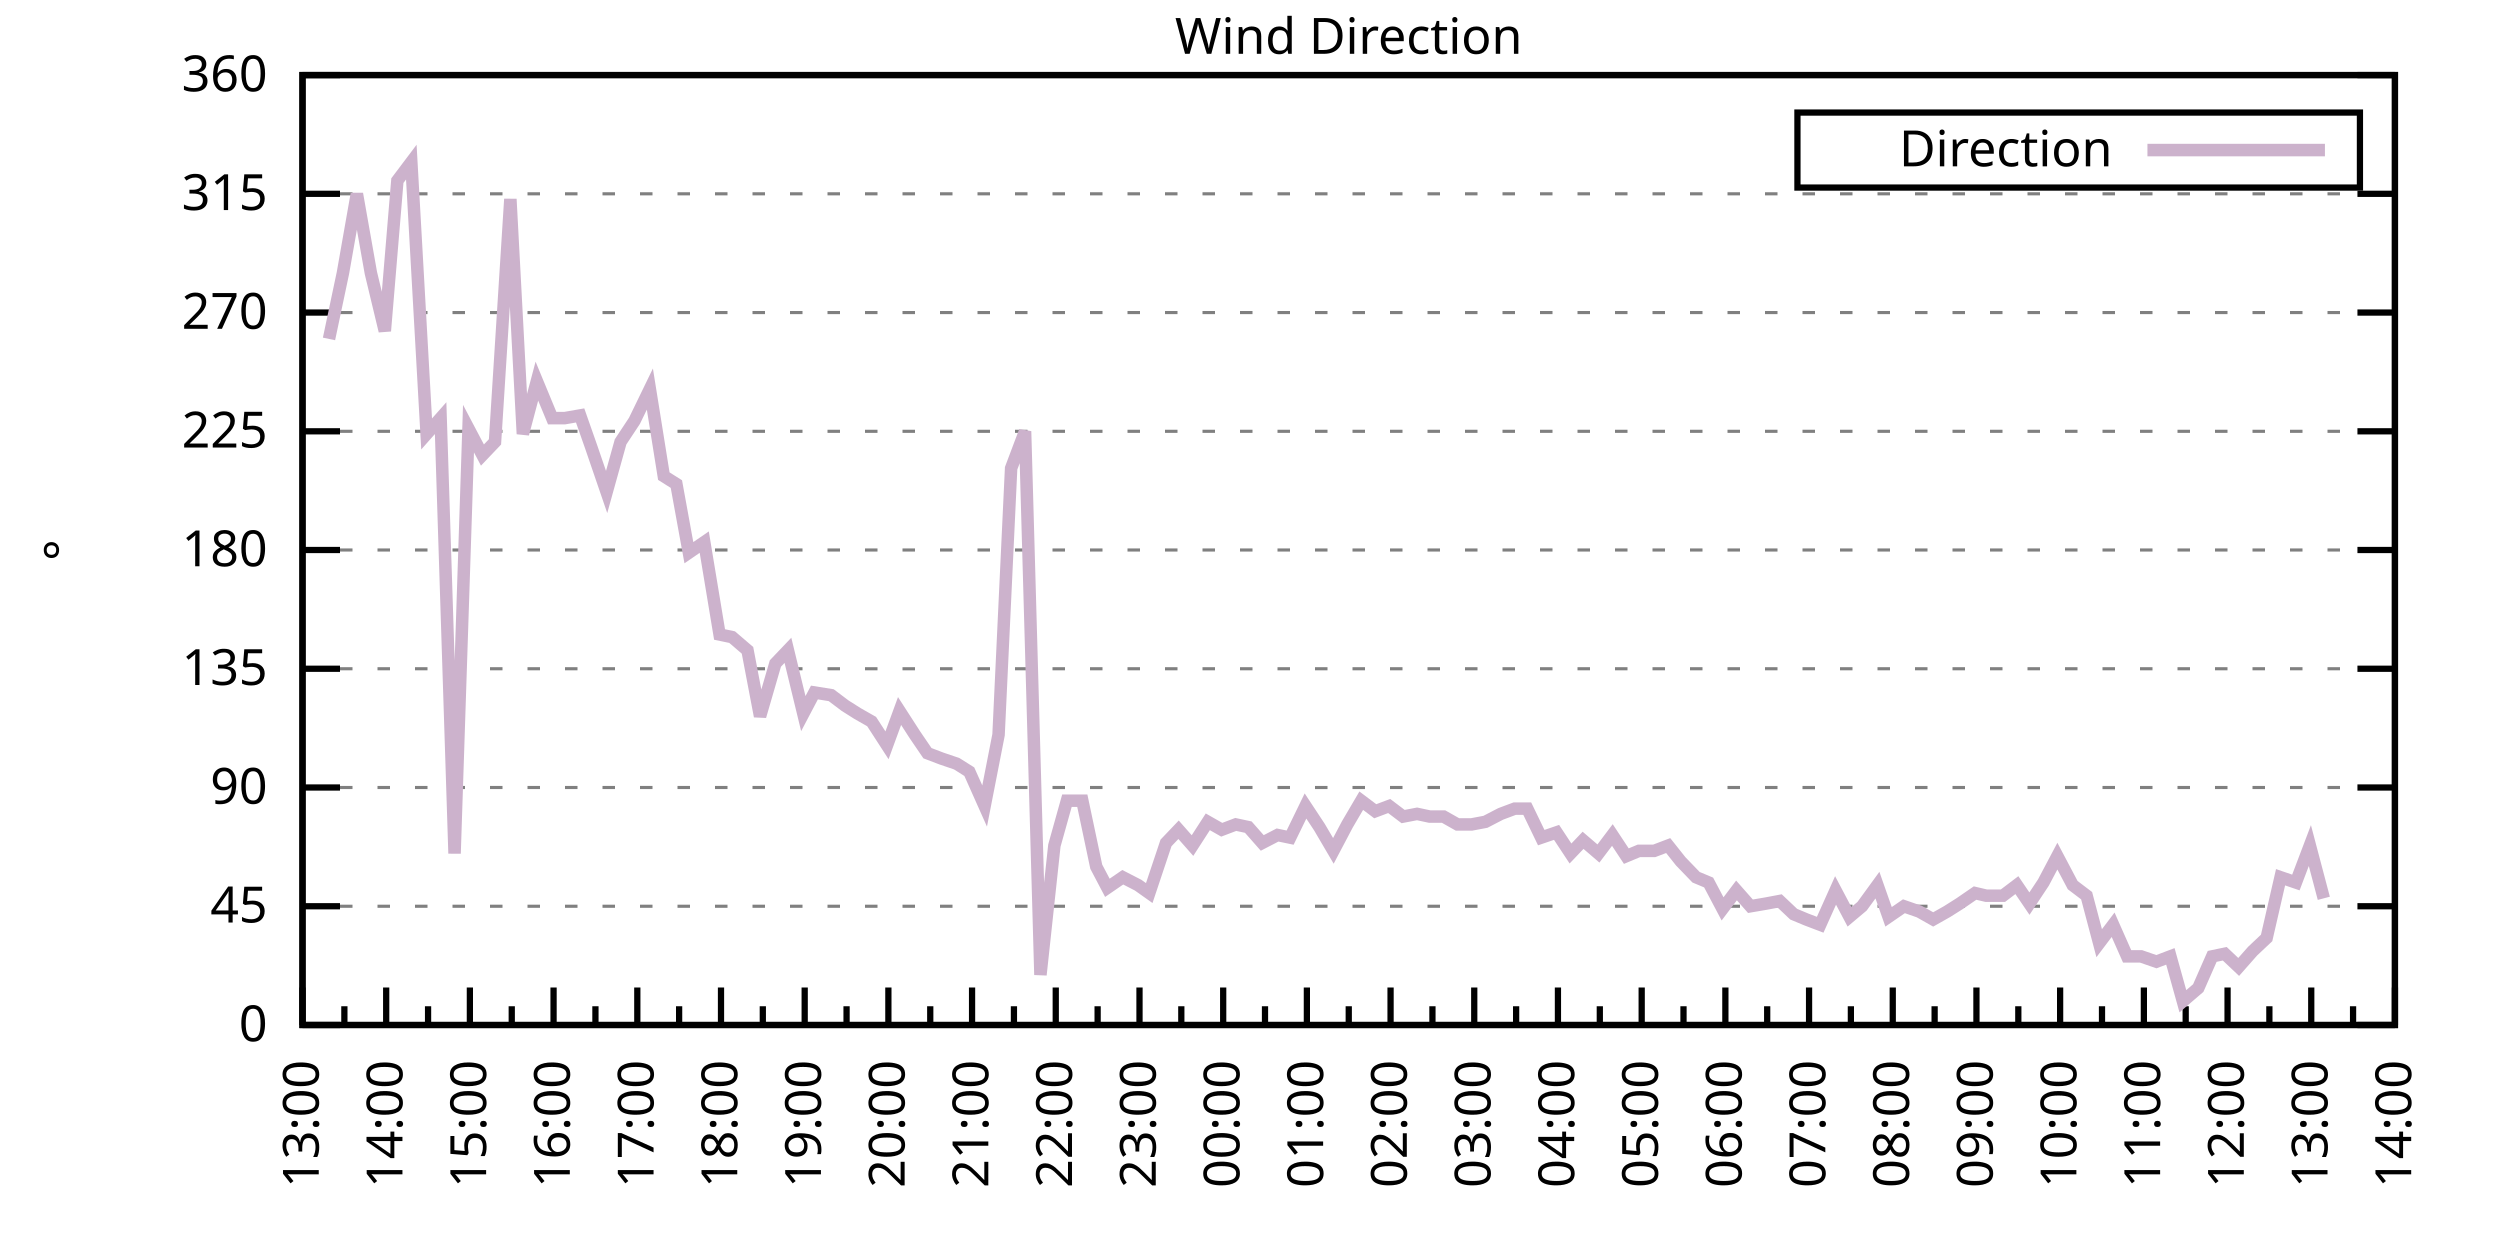
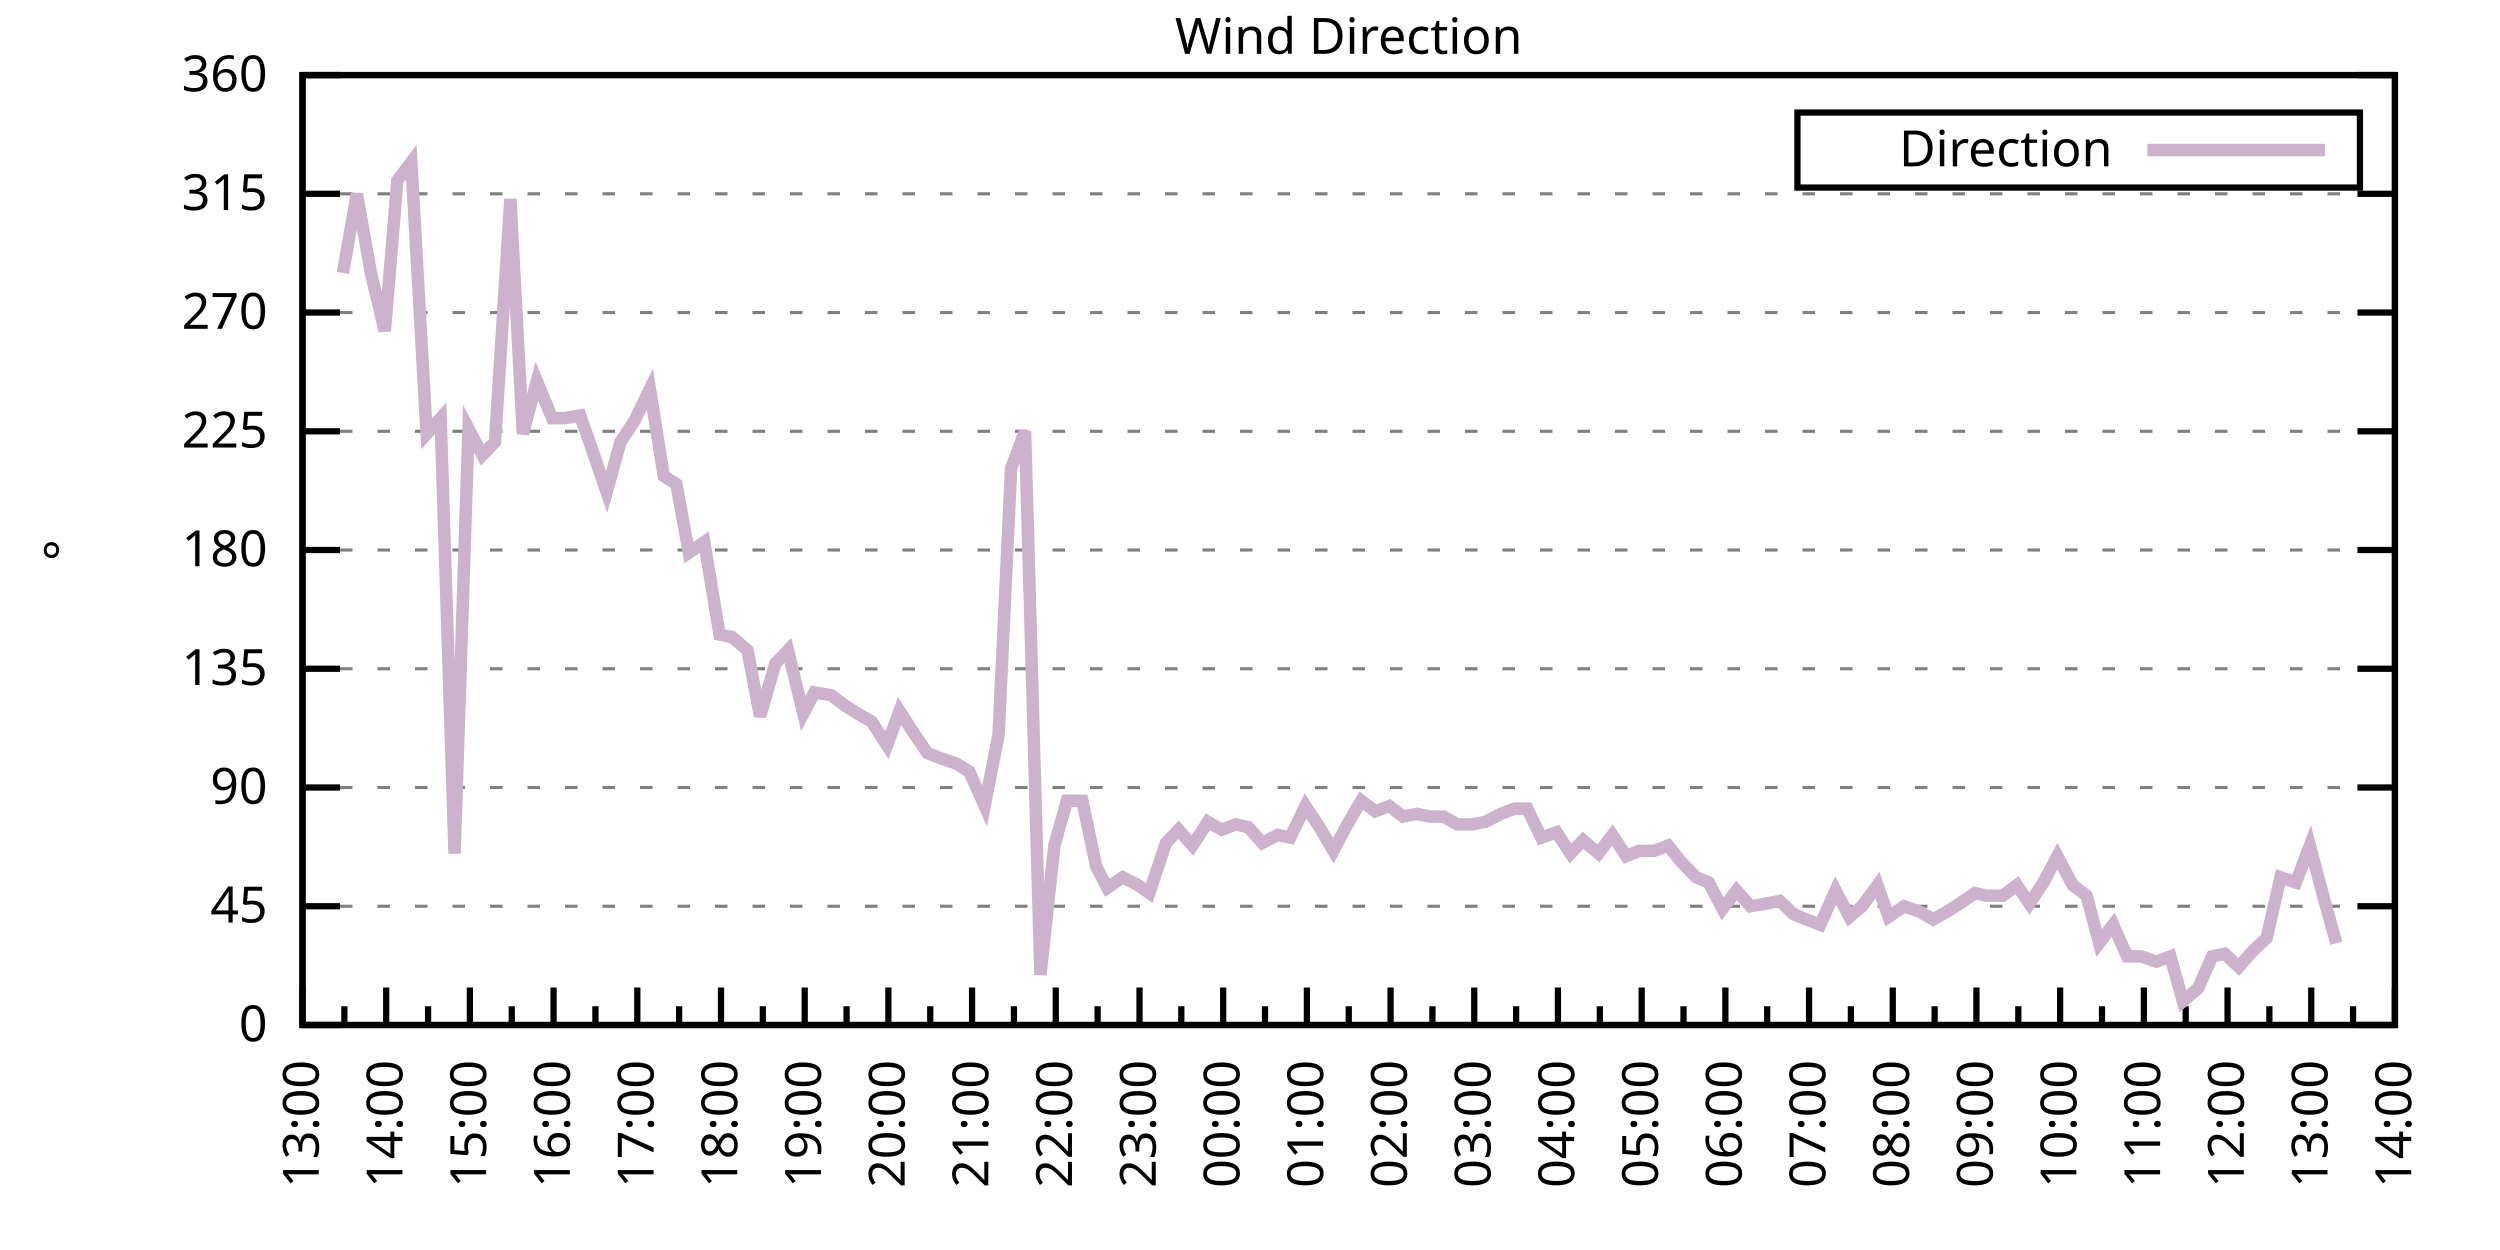
<svg xmlns="http://www.w3.org/2000/svg" xmlns:xlink="http://www.w3.org/1999/xlink" width="400" height="200" viewBox="0 0 400 200">
  <g id="gnuplot_canvas">
    <rect x="0" y="0" width="400" height="200" fill="none" />
    <defs>
      <circle id="gpDot" r="0.5" stroke-width="0.5" stroke="currentColor" />
      <path id="gpPt0" stroke-width="0.333" stroke="currentColor" d="M-1,0 h2 M0,-1 v2" />
      <path id="gpPt1" stroke-width="0.333" stroke="currentColor" d="M-1,-1 L1,1 M1,-1 L-1,1" />
      <path id="gpPt2" stroke-width="0.333" stroke="currentColor" d="M-1,0 L1,0 M0,-1 L0,1 M-1,-1 L1,1 M-1,1 L1,-1" />
      <rect id="gpPt3" stroke-width="0.333" stroke="currentColor" x="-1" y="-1" width="2" height="2" />
      <rect id="gpPt4" stroke-width="0.333" stroke="currentColor" fill="currentColor" x="-1" y="-1" width="2" height="2" />
      <circle id="gpPt5" stroke-width="0.333" stroke="currentColor" cx="0" cy="0" r="1" />
      <use xlink:href="#gpPt5" id="gpPt6" fill="currentColor" stroke="none" />
      <path id="gpPt7" stroke-width="0.333" stroke="currentColor" d="M0,-1.33 L-1.33,0.67 L1.33,0.67 z" />
      <use xlink:href="#gpPt7" id="gpPt8" fill="currentColor" stroke="none" />
      <use xlink:href="#gpPt7" id="gpPt9" stroke="currentColor" transform="rotate(180)" />
      <use xlink:href="#gpPt9" id="gpPt10" fill="currentColor" stroke="none" />
      <use xlink:href="#gpPt3" id="gpPt11" stroke="currentColor" transform="rotate(45)" />
      <use xlink:href="#gpPt11" id="gpPt12" fill="currentColor" stroke="none" />
      <path id="gpPt13" stroke-width="0.333" stroke="currentColor" d="M0,1.330 L1.265,0.411 L0.782,-1.067 L-0.782,-1.076 L-1.265,0.411 z" />
      <use xlink:href="#gpPt13" id="gpPt14" fill="currentColor" stroke="none" />
      <filter id="textbox" filterUnits="objectBoundingBox" x="0" y="0" height="1" width="1">
        <feFlood flood-color="white" flood-opacity="1" result="bgnd" />
        <feComposite in="SourceGraphic" in2="bgnd" operator="atop" />
      </filter>
      <filter id="greybox" filterUnits="objectBoundingBox" x="0" y="0" height="1" width="1">
        <feFlood flood-color="lightgrey" flood-opacity="1" result="grey" />
        <feComposite in="SourceGraphic" in2="grey" operator="atop" />
      </filter>
    </defs>
    <g fill="none" color="white" stroke="currentColor" stroke-width="1.00" stroke-linecap="butt" stroke-linejoin="miter">
</g>
    <g fill="none" color="black" stroke="currentColor" stroke-width="1.00" stroke-linecap="butt" stroke-linejoin="miter">
      <g stroke="none" shape-rendering="crispEdges">
        <polygon fill="rgb(255, 255, 255)" points="48.40,164.00 383.18,164.00 383.18,12.02 48.40,12.02 " />
      </g>
    </g>
    <g fill="none" color="black" stroke="currentColor" stroke-width="1.00" stroke-linecap="butt" stroke-linejoin="miter">
</g>
    <g fill="none" color="black" stroke="black" stroke-width="0.50" stroke-linecap="butt" stroke-linejoin="miter">
</g>
    <g fill="none" color="gray" stroke="currentColor" stroke-width="0.50" stroke-linecap="butt" stroke-linejoin="miter">
      <path stroke="gray" stroke-dasharray="2,4" class="gridline" d="M48.40,164.00 L383.19,164.00  " />
    </g>
    <g fill="none" color="gray" stroke="gray" stroke-width="1.00" stroke-linecap="butt" stroke-linejoin="miter">
</g>
    <g fill="none" color="black" stroke="currentColor" stroke-width="1.00" stroke-linecap="butt" stroke-linejoin="miter">
      <path stroke="black" d="M48.40,164.00 L54.40,164.00 M383.19,164.00 L377.19,164.00  " />
      <g transform="translate(42.80,166.60)" stroke="none" fill="black" font-family="Sans" font-size="8.00" text-anchor="end">
        <text>
          <tspan font-family="Sans"> 0</tspan>
        </text>
      </g>
    </g>
    <g fill="none" color="black" stroke="currentColor" stroke-width="1.00" stroke-linecap="butt" stroke-linejoin="miter">
</g>
    <g fill="none" color="black" stroke="black" stroke-width="0.50" stroke-linecap="butt" stroke-linejoin="miter">
</g>
    <g fill="none" color="gray" stroke="currentColor" stroke-width="0.50" stroke-linecap="butt" stroke-linejoin="miter">
      <path stroke="gray" stroke-dasharray="2,4" class="gridline" d="M48.40,145.00 L383.19,145.00  " />
    </g>
    <g fill="none" color="gray" stroke="gray" stroke-width="1.00" stroke-linecap="butt" stroke-linejoin="miter">
</g>
    <g fill="none" color="black" stroke="currentColor" stroke-width="1.00" stroke-linecap="butt" stroke-linejoin="miter">
      <path stroke="black" d="M48.40,145.00 L54.40,145.00 M383.19,145.00 L377.19,145.00  " />
      <g transform="translate(42.80,147.60)" stroke="none" fill="black" font-family="Sans" font-size="8.00" text-anchor="end">
        <text>
          <tspan font-family="Sans"> 45</tspan>
        </text>
      </g>
    </g>
    <g fill="none" color="black" stroke="currentColor" stroke-width="1.00" stroke-linecap="butt" stroke-linejoin="miter">
</g>
    <g fill="none" color="black" stroke="black" stroke-width="0.50" stroke-linecap="butt" stroke-linejoin="miter">
</g>
    <g fill="none" color="gray" stroke="currentColor" stroke-width="0.50" stroke-linecap="butt" stroke-linejoin="miter">
      <path stroke="gray" stroke-dasharray="2,4" class="gridline" d="M48.40,126.00 L383.19,126.00  " />
    </g>
    <g fill="none" color="gray" stroke="gray" stroke-width="1.00" stroke-linecap="butt" stroke-linejoin="miter">
</g>
    <g fill="none" color="black" stroke="currentColor" stroke-width="1.00" stroke-linecap="butt" stroke-linejoin="miter">
      <path stroke="black" d="M48.40,126.00 L54.40,126.00 M383.19,126.00 L377.19,126.00  " />
      <g transform="translate(42.80,128.60)" stroke="none" fill="black" font-family="Sans" font-size="8.00" text-anchor="end">
        <text>
          <tspan font-family="Sans"> 90</tspan>
        </text>
      </g>
    </g>
    <g fill="none" color="black" stroke="currentColor" stroke-width="1.00" stroke-linecap="butt" stroke-linejoin="miter">
</g>
    <g fill="none" color="black" stroke="black" stroke-width="0.50" stroke-linecap="butt" stroke-linejoin="miter">
</g>
    <g fill="none" color="gray" stroke="currentColor" stroke-width="0.50" stroke-linecap="butt" stroke-linejoin="miter">
      <path stroke="gray" stroke-dasharray="2,4" class="gridline" d="M48.40,107.00 L383.19,107.00  " />
    </g>
    <g fill="none" color="gray" stroke="gray" stroke-width="1.00" stroke-linecap="butt" stroke-linejoin="miter">
</g>
    <g fill="none" color="black" stroke="currentColor" stroke-width="1.00" stroke-linecap="butt" stroke-linejoin="miter">
      <path stroke="black" d="M48.40,107.00 L54.40,107.00 M383.19,107.00 L377.19,107.00  " />
      <g transform="translate(42.80,109.60)" stroke="none" fill="black" font-family="Sans" font-size="8.00" text-anchor="end">
        <text>
          <tspan font-family="Sans"> 135</tspan>
        </text>
      </g>
    </g>
    <g fill="none" color="black" stroke="currentColor" stroke-width="1.00" stroke-linecap="butt" stroke-linejoin="miter">
</g>
    <g fill="none" color="black" stroke="black" stroke-width="0.50" stroke-linecap="butt" stroke-linejoin="miter">
</g>
    <g fill="none" color="gray" stroke="currentColor" stroke-width="0.50" stroke-linecap="butt" stroke-linejoin="miter">
      <path stroke="gray" stroke-dasharray="2,4" class="gridline" d="M48.40,88.00 L383.19,88.00  " />
    </g>
    <g fill="none" color="gray" stroke="gray" stroke-width="1.00" stroke-linecap="butt" stroke-linejoin="miter">
</g>
    <g fill="none" color="black" stroke="currentColor" stroke-width="1.00" stroke-linecap="butt" stroke-linejoin="miter">
      <path stroke="black" d="M48.40,88.00 L54.40,88.00 M383.19,88.00 L377.19,88.00  " />
      <g transform="translate(42.80,90.60)" stroke="none" fill="black" font-family="Sans" font-size="8.00" text-anchor="end">
        <text>
          <tspan font-family="Sans"> 180</tspan>
        </text>
      </g>
    </g>
    <g fill="none" color="black" stroke="currentColor" stroke-width="1.00" stroke-linecap="butt" stroke-linejoin="miter">
</g>
    <g fill="none" color="black" stroke="black" stroke-width="0.50" stroke-linecap="butt" stroke-linejoin="miter">
</g>
    <g fill="none" color="gray" stroke="currentColor" stroke-width="0.50" stroke-linecap="butt" stroke-linejoin="miter">
      <path stroke="gray" stroke-dasharray="2,4" class="gridline" d="M48.40,69.01 L383.19,69.01  " />
    </g>
    <g fill="none" color="gray" stroke="gray" stroke-width="1.00" stroke-linecap="butt" stroke-linejoin="miter">
</g>
    <g fill="none" color="black" stroke="currentColor" stroke-width="1.00" stroke-linecap="butt" stroke-linejoin="miter">
      <path stroke="black" d="M48.40,69.01 L54.40,69.01 M383.19,69.01 L377.19,69.01  " />
      <g transform="translate(42.80,71.61)" stroke="none" fill="black" font-family="Sans" font-size="8.00" text-anchor="end">
        <text>
          <tspan font-family="Sans"> 225</tspan>
        </text>
      </g>
    </g>
    <g fill="none" color="black" stroke="currentColor" stroke-width="1.00" stroke-linecap="butt" stroke-linejoin="miter">
</g>
    <g fill="none" color="black" stroke="black" stroke-width="0.50" stroke-linecap="butt" stroke-linejoin="miter">
</g>
    <g fill="none" color="gray" stroke="currentColor" stroke-width="0.50" stroke-linecap="butt" stroke-linejoin="miter">
      <path stroke="gray" stroke-dasharray="2,4" class="gridline" d="M48.40,50.01 L383.19,50.01  " />
    </g>
    <g fill="none" color="gray" stroke="gray" stroke-width="1.00" stroke-linecap="butt" stroke-linejoin="miter">
</g>
    <g fill="none" color="black" stroke="currentColor" stroke-width="1.00" stroke-linecap="butt" stroke-linejoin="miter">
      <path stroke="black" d="M48.40,50.01 L54.40,50.01 M383.19,50.01 L377.19,50.01  " />
      <g transform="translate(42.80,52.61)" stroke="none" fill="black" font-family="Sans" font-size="8.00" text-anchor="end">
        <text>
          <tspan font-family="Sans"> 270</tspan>
        </text>
      </g>
    </g>
    <g fill="none" color="black" stroke="currentColor" stroke-width="1.00" stroke-linecap="butt" stroke-linejoin="miter">
</g>
    <g fill="none" color="black" stroke="black" stroke-width="0.50" stroke-linecap="butt" stroke-linejoin="miter">
</g>
    <g fill="none" color="gray" stroke="currentColor" stroke-width="0.50" stroke-linecap="butt" stroke-linejoin="miter">
      <path stroke="gray" stroke-dasharray="2,4" class="gridline" d="M48.40,31.01 L383.19,31.01  " />
    </g>
    <g fill="none" color="gray" stroke="gray" stroke-width="1.00" stroke-linecap="butt" stroke-linejoin="miter">
</g>
    <g fill="none" color="black" stroke="currentColor" stroke-width="1.00" stroke-linecap="butt" stroke-linejoin="miter">
      <path stroke="black" d="M48.40,31.01 L54.40,31.01 M383.19,31.01 L377.19,31.01  " />
      <g transform="translate(42.80,33.61)" stroke="none" fill="black" font-family="Sans" font-size="8.00" text-anchor="end">
        <text>
          <tspan font-family="Sans"> 315</tspan>
        </text>
      </g>
    </g>
    <g fill="none" color="black" stroke="currentColor" stroke-width="1.00" stroke-linecap="butt" stroke-linejoin="miter">
</g>
    <g fill="none" color="black" stroke="black" stroke-width="0.50" stroke-linecap="butt" stroke-linejoin="miter">
</g>
    <g fill="none" color="gray" stroke="currentColor" stroke-width="0.50" stroke-linecap="butt" stroke-linejoin="miter">
      <path stroke="gray" stroke-dasharray="2,4" class="gridline" d="M48.40,12.01 L383.19,12.01  " />
    </g>
    <g fill="none" color="gray" stroke="gray" stroke-width="1.00" stroke-linecap="butt" stroke-linejoin="miter">
</g>
    <g fill="none" color="black" stroke="currentColor" stroke-width="1.00" stroke-linecap="butt" stroke-linejoin="miter">
      <path stroke="black" d="M48.40,12.01 L54.40,12.01 M383.19,12.01 L377.19,12.01  " />
      <g transform="translate(42.80,14.61)" stroke="none" fill="black" font-family="Sans" font-size="8.00" text-anchor="end">
        <text>
          <tspan font-family="Sans"> 360</tspan>
        </text>
      </g>
    </g>
    <g fill="none" color="black" stroke="currentColor" stroke-width="1.00" stroke-linecap="butt" stroke-linejoin="miter">
      <path stroke="black" d="M48.40,164.00 L48.40,158.00  " />
      <g transform="translate(51.00,169.60) rotate(270)" stroke="none" fill="black" font-family="Sans" font-size="8.00" text-anchor="end">
        <text>
          <tspan font-family="Sans">13:00</tspan>
        </text>
      </g>
    </g>
    <g fill="none" color="black" stroke="currentColor" stroke-width="1.00" stroke-linecap="butt" stroke-linejoin="miter">
      <path stroke="black" d="M55.10,164.00 L55.10,161.00 M61.79,164.00 L61.79,158.00  " />
      <g transform="translate(64.39,169.60) rotate(270)" stroke="none" fill="black" font-family="Sans" font-size="8.00" text-anchor="end">
        <text>
          <tspan font-family="Sans">14:00</tspan>
        </text>
      </g>
    </g>
    <g fill="none" color="black" stroke="currentColor" stroke-width="1.00" stroke-linecap="butt" stroke-linejoin="miter">
      <path stroke="black" d="M68.49,164.00 L68.49,161.00 M75.18,164.00 L75.18,158.00  " />
      <g transform="translate(77.78,169.60) rotate(270)" stroke="none" fill="black" font-family="Sans" font-size="8.00" text-anchor="end">
        <text>
          <tspan font-family="Sans">15:00</tspan>
        </text>
      </g>
    </g>
    <g fill="none" color="black" stroke="currentColor" stroke-width="1.00" stroke-linecap="butt" stroke-linejoin="miter">
      <path stroke="black" d="M81.88,164.00 L81.88,161.00 M88.57,164.00 L88.57,158.00  " />
      <g transform="translate(91.17,169.60) rotate(270)" stroke="none" fill="black" font-family="Sans" font-size="8.00" text-anchor="end">
        <text>
          <tspan font-family="Sans">16:00</tspan>
        </text>
      </g>
    </g>
    <g fill="none" color="black" stroke="currentColor" stroke-width="1.00" stroke-linecap="butt" stroke-linejoin="miter">
      <path stroke="black" d="M95.27,164.00 L95.27,161.00 M101.97,164.00 L101.97,158.00  " />
      <g transform="translate(104.57,169.60) rotate(270)" stroke="none" fill="black" font-family="Sans" font-size="8.00" text-anchor="end">
        <text>
          <tspan font-family="Sans">17:00</tspan>
        </text>
      </g>
    </g>
    <g fill="none" color="black" stroke="currentColor" stroke-width="1.00" stroke-linecap="butt" stroke-linejoin="miter">
      <path stroke="black" d="M108.66,164.00 L108.66,161.00 M115.36,164.00 L115.36,158.00  " />
      <g transform="translate(117.96,169.60) rotate(270)" stroke="none" fill="black" font-family="Sans" font-size="8.00" text-anchor="end">
        <text>
          <tspan font-family="Sans">18:00</tspan>
        </text>
      </g>
    </g>
    <g fill="none" color="black" stroke="currentColor" stroke-width="1.00" stroke-linecap="butt" stroke-linejoin="miter">
      <path stroke="black" d="M122.05,164.00 L122.05,161.00 M128.75,164.00 L128.75,158.00  " />
      <g transform="translate(131.35,169.60) rotate(270)" stroke="none" fill="black" font-family="Sans" font-size="8.00" text-anchor="end">
        <text>
          <tspan font-family="Sans">19:00</tspan>
        </text>
      </g>
    </g>
    <g fill="none" color="black" stroke="currentColor" stroke-width="1.00" stroke-linecap="butt" stroke-linejoin="miter">
      <path stroke="black" d="M135.45,164.00 L135.45,161.00 M142.14,164.00 L142.14,158.00  " />
      <g transform="translate(144.74,169.60) rotate(270)" stroke="none" fill="black" font-family="Sans" font-size="8.00" text-anchor="end">
        <text>
          <tspan font-family="Sans">20:00</tspan>
        </text>
      </g>
    </g>
    <g fill="none" color="black" stroke="currentColor" stroke-width="1.00" stroke-linecap="butt" stroke-linejoin="miter">
      <path stroke="black" d="M148.84,164.00 L148.84,161.00 M155.53,164.00 L155.53,158.00  " />
      <g transform="translate(158.13,169.60) rotate(270)" stroke="none" fill="black" font-family="Sans" font-size="8.00" text-anchor="end">
        <text>
          <tspan font-family="Sans">21:00</tspan>
        </text>
      </g>
    </g>
    <g fill="none" color="black" stroke="currentColor" stroke-width="1.00" stroke-linecap="butt" stroke-linejoin="miter">
      <path stroke="black" d="M162.23,164.00 L162.23,161.00 M168.92,164.00 L168.92,158.00  " />
      <g transform="translate(171.52,169.60) rotate(270)" stroke="none" fill="black" font-family="Sans" font-size="8.00" text-anchor="end">
        <text>
          <tspan font-family="Sans">22:00</tspan>
        </text>
      </g>
    </g>
    <g fill="none" color="black" stroke="currentColor" stroke-width="1.00" stroke-linecap="butt" stroke-linejoin="miter">
      <path stroke="black" d="M175.62,164.00 L175.62,161.00 M182.32,164.00 L182.32,158.00  " />
      <g transform="translate(184.92,169.60) rotate(270)" stroke="none" fill="black" font-family="Sans" font-size="8.00" text-anchor="end">
        <text>
          <tspan font-family="Sans">23:00</tspan>
        </text>
      </g>
    </g>
    <g fill="none" color="black" stroke="currentColor" stroke-width="1.00" stroke-linecap="butt" stroke-linejoin="miter">
      <path stroke="black" d="M189.01,164.00 L189.01,161.00 M195.71,164.00 L195.71,158.00  " />
      <g transform="translate(198.31,169.60) rotate(270)" stroke="none" fill="black" font-family="Sans" font-size="8.00" text-anchor="end">
        <text>
          <tspan font-family="Sans">00:00</tspan>
        </text>
      </g>
    </g>
    <g fill="none" color="black" stroke="currentColor" stroke-width="1.00" stroke-linecap="butt" stroke-linejoin="miter">
      <path stroke="black" d="M202.40,164.00 L202.40,161.00 M209.10,164.00 L209.10,158.00  " />
      <g transform="translate(211.70,169.60) rotate(270)" stroke="none" fill="black" font-family="Sans" font-size="8.00" text-anchor="end">
        <text>
          <tspan font-family="Sans">01:00</tspan>
        </text>
      </g>
    </g>
    <g fill="none" color="black" stroke="currentColor" stroke-width="1.00" stroke-linecap="butt" stroke-linejoin="miter">
      <path stroke="black" d="M215.80,164.00 L215.80,161.00 M222.49,164.00 L222.49,158.00  " />
      <g transform="translate(225.09,169.60) rotate(270)" stroke="none" fill="black" font-family="Sans" font-size="8.00" text-anchor="end">
        <text>
          <tspan font-family="Sans">02:00</tspan>
        </text>
      </g>
    </g>
    <g fill="none" color="black" stroke="currentColor" stroke-width="1.00" stroke-linecap="butt" stroke-linejoin="miter">
      <path stroke="black" d="M229.19,164.00 L229.19,161.00 M235.88,164.00 L235.88,158.00  " />
      <g transform="translate(238.48,169.60) rotate(270)" stroke="none" fill="black" font-family="Sans" font-size="8.00" text-anchor="end">
        <text>
          <tspan font-family="Sans">03:00</tspan>
        </text>
      </g>
    </g>
    <g fill="none" color="black" stroke="currentColor" stroke-width="1.00" stroke-linecap="butt" stroke-linejoin="miter">
      <path stroke="black" d="M242.58,164.00 L242.58,161.00 M249.27,164.00 L249.27,158.00  " />
      <g transform="translate(251.87,169.60) rotate(270)" stroke="none" fill="black" font-family="Sans" font-size="8.00" text-anchor="end">
        <text>
          <tspan font-family="Sans">04:00</tspan>
        </text>
      </g>
    </g>
    <g fill="none" color="black" stroke="currentColor" stroke-width="1.00" stroke-linecap="butt" stroke-linejoin="miter">
      <path stroke="black" d="M255.97,164.00 L255.97,161.00 M262.67,164.00 L262.67,158.00  " />
      <g transform="translate(265.27,169.60) rotate(270)" stroke="none" fill="black" font-family="Sans" font-size="8.00" text-anchor="end">
        <text>
          <tspan font-family="Sans">05:00</tspan>
        </text>
      </g>
    </g>
    <g fill="none" color="black" stroke="currentColor" stroke-width="1.00" stroke-linecap="butt" stroke-linejoin="miter">
      <path stroke="black" d="M269.36,164.00 L269.36,161.00 M276.06,164.00 L276.06,158.00  " />
      <g transform="translate(278.66,169.60) rotate(270)" stroke="none" fill="black" font-family="Sans" font-size="8.00" text-anchor="end">
        <text>
          <tspan font-family="Sans">06:00</tspan>
        </text>
      </g>
    </g>
    <g fill="none" color="black" stroke="currentColor" stroke-width="1.00" stroke-linecap="butt" stroke-linejoin="miter">
      <path stroke="black" d="M282.75,164.00 L282.75,161.00 M289.45,164.00 L289.45,158.00  " />
      <g transform="translate(292.05,169.60) rotate(270)" stroke="none" fill="black" font-family="Sans" font-size="8.00" text-anchor="end">
        <text>
          <tspan font-family="Sans">07:00</tspan>
        </text>
      </g>
    </g>
    <g fill="none" color="black" stroke="currentColor" stroke-width="1.00" stroke-linecap="butt" stroke-linejoin="miter">
      <path stroke="black" d="M296.14,164.00 L296.14,161.00 M302.84,164.00 L302.84,158.00  " />
      <g transform="translate(305.44,169.60) rotate(270)" stroke="none" fill="black" font-family="Sans" font-size="8.00" text-anchor="end">
        <text>
          <tspan font-family="Sans">08:00</tspan>
        </text>
      </g>
    </g>
    <g fill="none" color="black" stroke="currentColor" stroke-width="1.00" stroke-linecap="butt" stroke-linejoin="miter">
      <path stroke="black" d="M309.54,164.00 L309.54,161.00 M316.23,164.00 L316.23,158.00  " />
      <g transform="translate(318.83,169.60) rotate(270)" stroke="none" fill="black" font-family="Sans" font-size="8.00" text-anchor="end">
        <text>
          <tspan font-family="Sans">09:00</tspan>
        </text>
      </g>
    </g>
    <g fill="none" color="black" stroke="currentColor" stroke-width="1.00" stroke-linecap="butt" stroke-linejoin="miter">
      <path stroke="black" d="M322.93,164.00 L322.93,161.00 M329.62,164.00 L329.62,158.00  " />
      <g transform="translate(332.22,169.60) rotate(270)" stroke="none" fill="black" font-family="Sans" font-size="8.00" text-anchor="end">
        <text>
          <tspan font-family="Sans">10:00</tspan>
        </text>
      </g>
    </g>
    <g fill="none" color="black" stroke="currentColor" stroke-width="1.00" stroke-linecap="butt" stroke-linejoin="miter">
      <path stroke="black" d="M336.32,164.00 L336.32,161.00 M343.02,164.00 L343.02,158.00  " />
      <g transform="translate(345.62,169.60) rotate(270)" stroke="none" fill="black" font-family="Sans" font-size="8.00" text-anchor="end">
        <text>
          <tspan font-family="Sans">11:00</tspan>
        </text>
      </g>
    </g>
    <g fill="none" color="black" stroke="currentColor" stroke-width="1.00" stroke-linecap="butt" stroke-linejoin="miter">
      <path stroke="black" d="M349.71,164.00 L349.71,161.00 M356.41,164.00 L356.41,158.00  " />
      <g transform="translate(359.01,169.60) rotate(270)" stroke="none" fill="black" font-family="Sans" font-size="8.00" text-anchor="end">
        <text>
          <tspan font-family="Sans">12:00</tspan>
        </text>
      </g>
    </g>
    <g fill="none" color="black" stroke="currentColor" stroke-width="1.00" stroke-linecap="butt" stroke-linejoin="miter">
      <path stroke="black" d="M363.10,164.00 L363.10,161.00 M369.80,164.00 L369.80,158.00  " />
      <g transform="translate(372.40,169.60) rotate(270)" stroke="none" fill="black" font-family="Sans" font-size="8.00" text-anchor="end">
        <text>
          <tspan font-family="Sans">13:00</tspan>
        </text>
      </g>
    </g>
    <g fill="none" color="black" stroke="currentColor" stroke-width="1.00" stroke-linecap="butt" stroke-linejoin="miter">
      <path stroke="black" d="M376.49,164.00 L376.49,161.00 M383.19,164.00 L383.19,158.00  " />
      <g transform="translate(385.79,169.60) rotate(270)" stroke="none" fill="black" font-family="Sans" font-size="8.00" text-anchor="end">
        <text>
          <tspan font-family="Sans">14:00</tspan>
        </text>
      </g>
    </g>
    <g fill="none" color="black" stroke="currentColor" stroke-width="1.00" stroke-linecap="butt" stroke-linejoin="miter">
</g>
    <g fill="none" color="black" stroke="currentColor" stroke-width="1.00" stroke-linecap="butt" stroke-linejoin="miter">
      <path stroke="black" d="M48.40,12.01 L48.40,164.00 L383.19,164.00 L383.19,12.01 L48.40,12.01 Z  " />
    </g>
    <g fill="none" color="black" stroke="currentColor" stroke-width="1.00" stroke-linecap="butt" stroke-linejoin="miter">
      <g transform="translate(12.80,88.01) rotate(270)" stroke="none" fill="black" font-family="Sans" font-size="8.00" text-anchor="middle">
        <text>
          <tspan font-family="Sans">°</tspan>
        </text>
      </g>
    </g>
    <g fill="none" color="black" stroke="currentColor" stroke-width="1.00" stroke-linecap="butt" stroke-linejoin="miter">
</g>
    <g fill="none" color="black" stroke="currentColor" stroke-width="1.00" stroke-linecap="butt" stroke-linejoin="miter">
      <path stroke="black" d="M287.59,30.01 L287.59,18.01 L377.59,18.01 L377.59,30.01 L287.59,30.01 Z  " />
    </g>
    <g id="Wind_direction_plot_1">
      <g fill="none" color="white" stroke="black" stroke-width="2.00" stroke-linecap="butt" stroke-linejoin="miter">
</g>
      <g fill="none" color="black" stroke="currentColor" stroke-width="2.00" stroke-linecap="butt" stroke-linejoin="miter">
        <g transform="translate(337.99,26.61)" stroke="none" fill="black" font-family="Sans" font-size="8.00" text-anchor="end">
          <text>
            <tspan font-family="Sans">Direction</tspan>
          </text>
        </g>
      </g>
      <g fill="none" color="black" stroke="currentColor" stroke-width="2.00" stroke-linecap="butt" stroke-linejoin="miter">
-         <path stroke="rgb(204, 178, 204)" d="M343.59,24.01 L371.99,24.01 M52.64,54.23 L54.87,43.67 L57.10,31.01 L59.34,43.67 L61.57,52.96 L63.58,28.90   L65.81,25.94 L68.26,69.43 L70.50,66.90 L72.73,136.56 L74.96,68.58 L77.19,72.81 L79.20,70.70 L81.66,31.85   L83.66,69.43 L85.90,60.98 L88.35,66.90 L90.36,66.90 L92.82,66.47 L94.60,71.54 L97.06,78.72 L99.29,70.70   L101.52,67.32 L103.98,62.25 L106.21,76.18 L108.22,77.45 L110.22,88.43 L112.68,86.74 L115.13,101.52 L117.14,101.94   L119.60,104.05 L121.61,114.60 L124.06,106.16 L126.07,104.05 L128.53,114.18 L130.31,110.80 L132.99,111.23 L135.22,112.91   L137.23,114.18 L139.46,115.45 L141.92,119.25 L143.93,113.76 L146.38,117.56 L148.39,120.51 L150.62,121.36 L153.08,122.20   L155.09,123.47 L157.54,128.96 L159.77,117.56 L161.78,74.92 L164.01,69.01 L166.47,155.98 L168.70,135.29 L170.71,128.11   L173.17,128.11 L175.40,138.67 L177.18,142.05 L179.64,140.36 L182.09,141.62 L183.88,142.89 L186.56,134.87 L188.57,132.76   L190.80,135.29 L193.25,131.49 L195.48,132.76 L197.72,131.91 L199.73,132.34 L201.96,134.87 L204.41,133.60 L206.42,134.02   L208.88,128.96 L211.11,132.34 L213.34,136.14 L215.57,131.91 L217.80,128.11 L220.04,129.80 L222.27,128.96 L224.50,130.65   L226.73,130.22 L228.74,130.65 L230.97,130.65 L233.20,131.91 L235.44,131.91 L237.67,131.49 L240.12,130.22 L242.36,129.38   L244.36,129.38 L246.60,134.02 L249.05,133.18 L251.28,136.56 L253.29,134.45 L255.75,136.56 L257.98,133.60 L260.21,136.98   L262.22,136.14 L264.67,136.14 L266.91,135.29 L268.92,137.82 L271.37,140.36 L273.38,141.20 L275.61,145.42 L277.84,142.47   L280.07,145.00 L282.53,144.58 L284.76,144.16 L286.99,146.27 L289.00,147.11 L291.23,147.96 L293.69,142.47 L295.92,146.69   L297.93,145.00 L300.39,141.62 L302.17,146.69 L304.63,145.00 L307.08,145.85 L309.31,147.11 L311.54,145.85 L313.55,144.58   L316.01,142.89 L317.79,143.31 L320.47,143.31 L322.70,141.62 L324.71,144.58 L326.95,141.20 L329.18,136.98 L331.63,141.62   L333.86,143.31 L335.87,150.91 L338.10,147.96 L340.34,153.02 L342.57,153.02 L345.02,153.87 L347.26,153.02 L349.26,160.20   L351.72,158.09 L353.95,153.02 L355.96,152.60 L358.19,154.71 L360.42,152.18 L362.66,150.07 L364.89,140.36 L367.34,141.20   L369.58,135.29 L371.81,143.73  " />
+         <path stroke="rgb(204, 178, 204)" d="M343.59,24.01 L371.99,24.01 M54.87,43.67 L57.10,31.01 L59.34,43.67 L61.57,52.96 L63.58,28.90 L65.81,25.94   L68.26,69.43 L70.50,66.90 L72.73,136.56 L74.96,68.58 L77.19,72.81 L79.20,70.70 L81.66,31.85 L83.66,69.43   L85.90,60.98 L88.35,66.90 L90.36,66.90 L92.82,66.47 L94.60,71.54 L97.06,78.72 L99.29,70.70 L101.52,67.32   L103.98,62.25 L106.21,76.18 L108.22,77.45 L110.22,88.43 L112.68,86.74 L115.13,101.52 L117.14,101.94 L119.60,104.05   L121.61,114.60 L124.06,106.16 L126.07,104.05 L128.53,114.18 L130.31,110.80 L132.99,111.23 L135.22,112.91 L137.23,114.18   L139.46,115.45 L141.92,119.25 L143.93,113.76 L146.38,117.56 L148.39,120.51 L150.62,121.36 L153.08,122.20 L155.09,123.47   L157.54,128.96 L159.77,117.56 L161.78,74.92 L164.01,69.01 L166.47,155.98 L168.70,135.29 L170.71,128.11 L173.17,128.11   L175.40,138.67 L177.18,142.05 L179.64,140.36 L182.09,141.62 L183.88,142.89 L186.56,134.87 L188.57,132.76 L190.80,135.29   L193.25,131.49 L195.48,132.76 L197.72,131.91 L199.73,132.34 L201.96,134.87 L204.41,133.60 L206.42,134.02 L208.88,128.96   L211.11,132.34 L213.34,136.14 L215.57,131.91 L217.80,128.11 L220.04,129.80 L222.27,128.96 L224.50,130.65 L226.73,130.22   L228.74,130.65 L230.97,130.65 L233.20,131.91 L235.44,131.91 L237.67,131.49 L240.12,130.22 L242.36,129.38 L244.36,129.38   L246.60,134.02 L249.05,133.18 L251.28,136.56 L253.29,134.45 L255.75,136.56 L257.98,133.60 L260.21,136.98 L262.22,136.14   L264.67,136.14 L266.91,135.29 L268.92,137.82 L271.37,140.36 L273.38,141.20 L275.61,145.42 L277.84,142.47 L280.07,145.00   L282.53,144.58 L284.76,144.16 L286.99,146.27 L289.00,147.11 L291.23,147.96 L293.69,142.47 L295.92,146.69 L297.93,145.00   L300.39,141.62 L302.17,146.69 L304.63,145.00 L307.08,145.85 L309.31,147.11 L311.54,145.85 L313.55,144.58 L316.01,142.89   L317.79,143.31 L320.47,143.31 L322.70,141.62 L324.71,144.58 L326.95,141.20 L329.18,136.98 L331.63,141.62 L333.86,143.31   L335.87,150.91 L338.10,147.96 L340.34,153.02 L342.57,153.02 L345.02,153.87 L347.26,153.02 L349.26,160.20 L351.72,158.09   L353.95,153.02 L355.96,152.60 L358.19,154.71 L360.42,152.18 L362.66,150.07 L364.89,140.36 L367.34,141.20 L369.58,135.29   L371.81,143.73 L373.82,150.91  " />
      </g>
    </g>
    <g fill="none" color="black" stroke="currentColor" stroke-width="2.00" stroke-linecap="butt" stroke-linejoin="miter">
</g>
    <g fill="none" color="black" stroke="black" stroke-width="1.00" stroke-linecap="butt" stroke-linejoin="miter">
</g>
    <g fill="none" color="black" stroke="currentColor" stroke-width="1.00" stroke-linecap="butt" stroke-linejoin="miter">
      <path stroke="black" d="M48.40,12.01 L48.40,164.00 L383.19,164.00 L383.19,12.01 L48.40,12.01 Z  " />
    </g>
    <g fill="none" color="black" stroke="currentColor" stroke-width="1.00" stroke-linecap="butt" stroke-linejoin="miter">
      <g transform="translate(215.79,8.61)" stroke="none" fill="black" font-family="Sans" font-size="8.00" text-anchor="middle">
        <text>
          <tspan font-family="Sans">Wind Direction</tspan>
        </text>
      </g>
    </g>
    <g fill="none" color="black" stroke="currentColor" stroke-width="1.00" stroke-linecap="butt" stroke-linejoin="miter">
</g>
  </g>
</svg>
